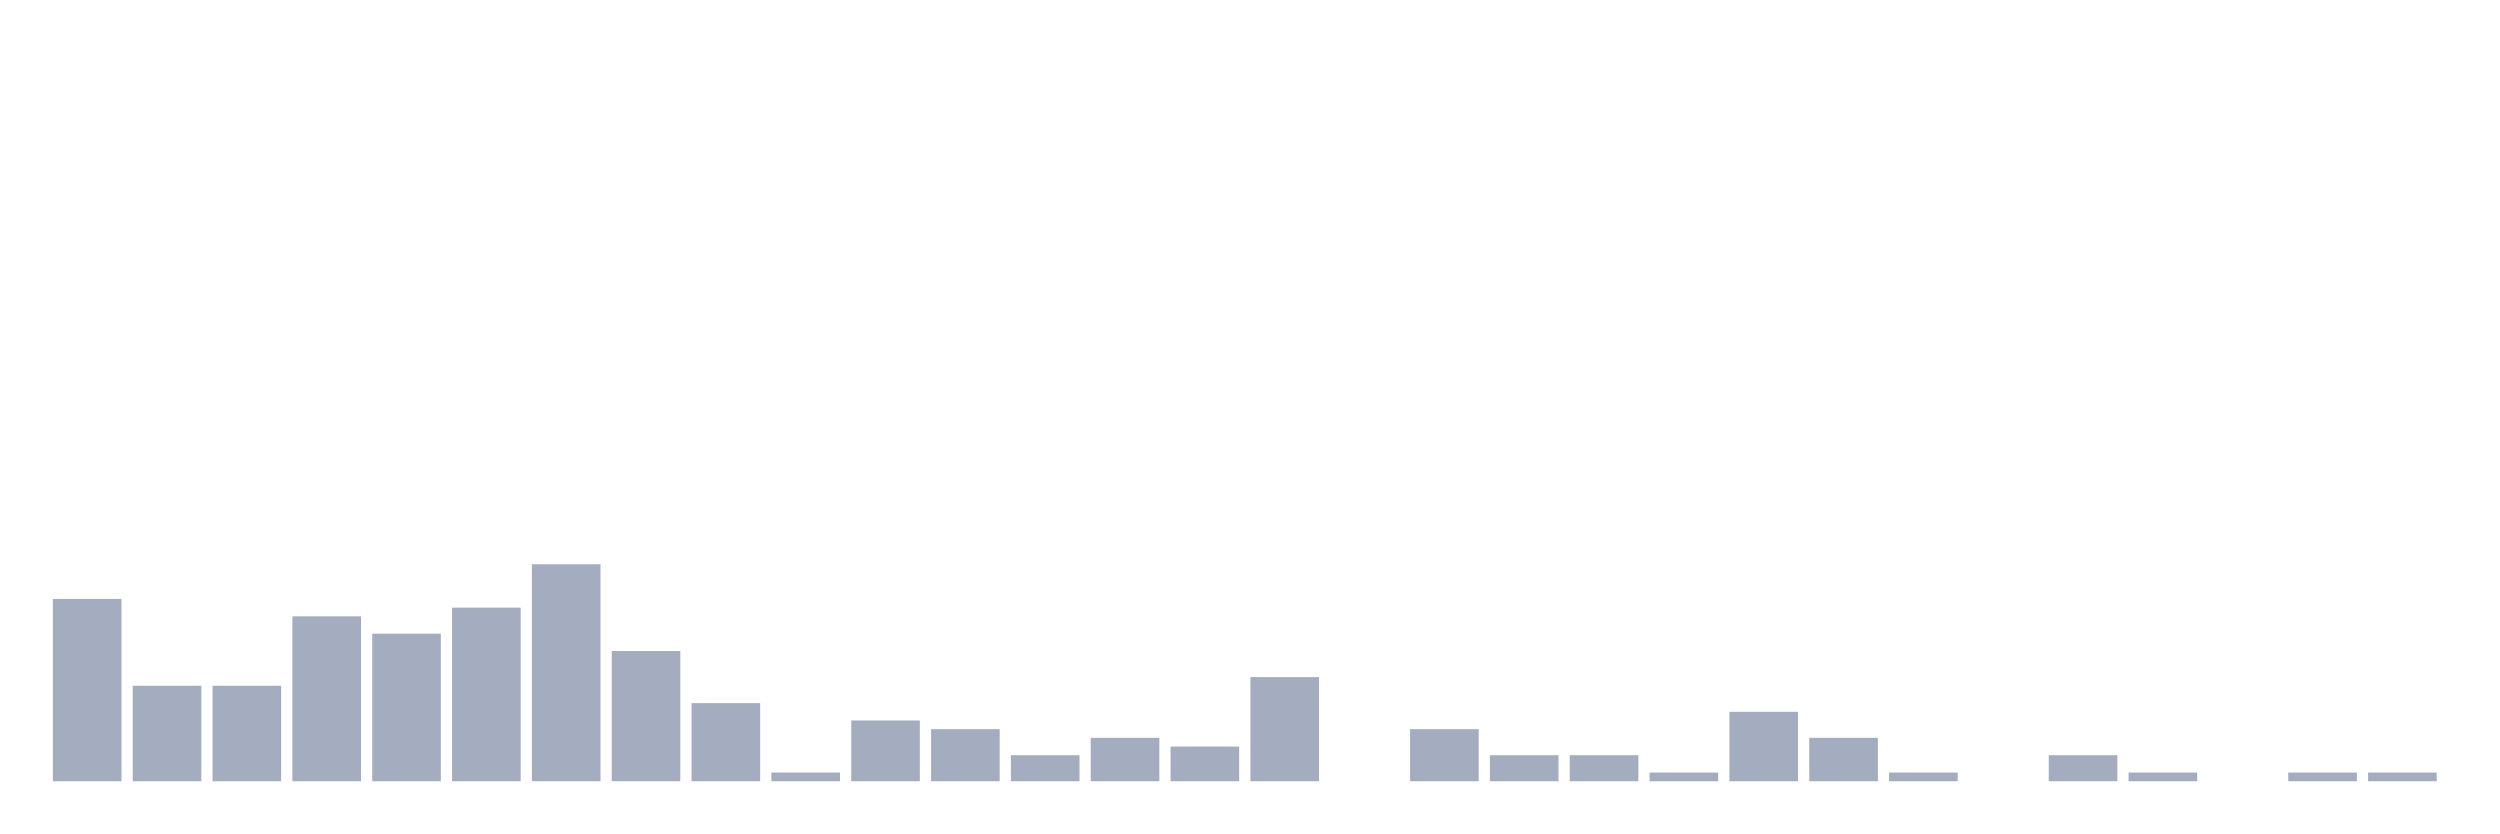
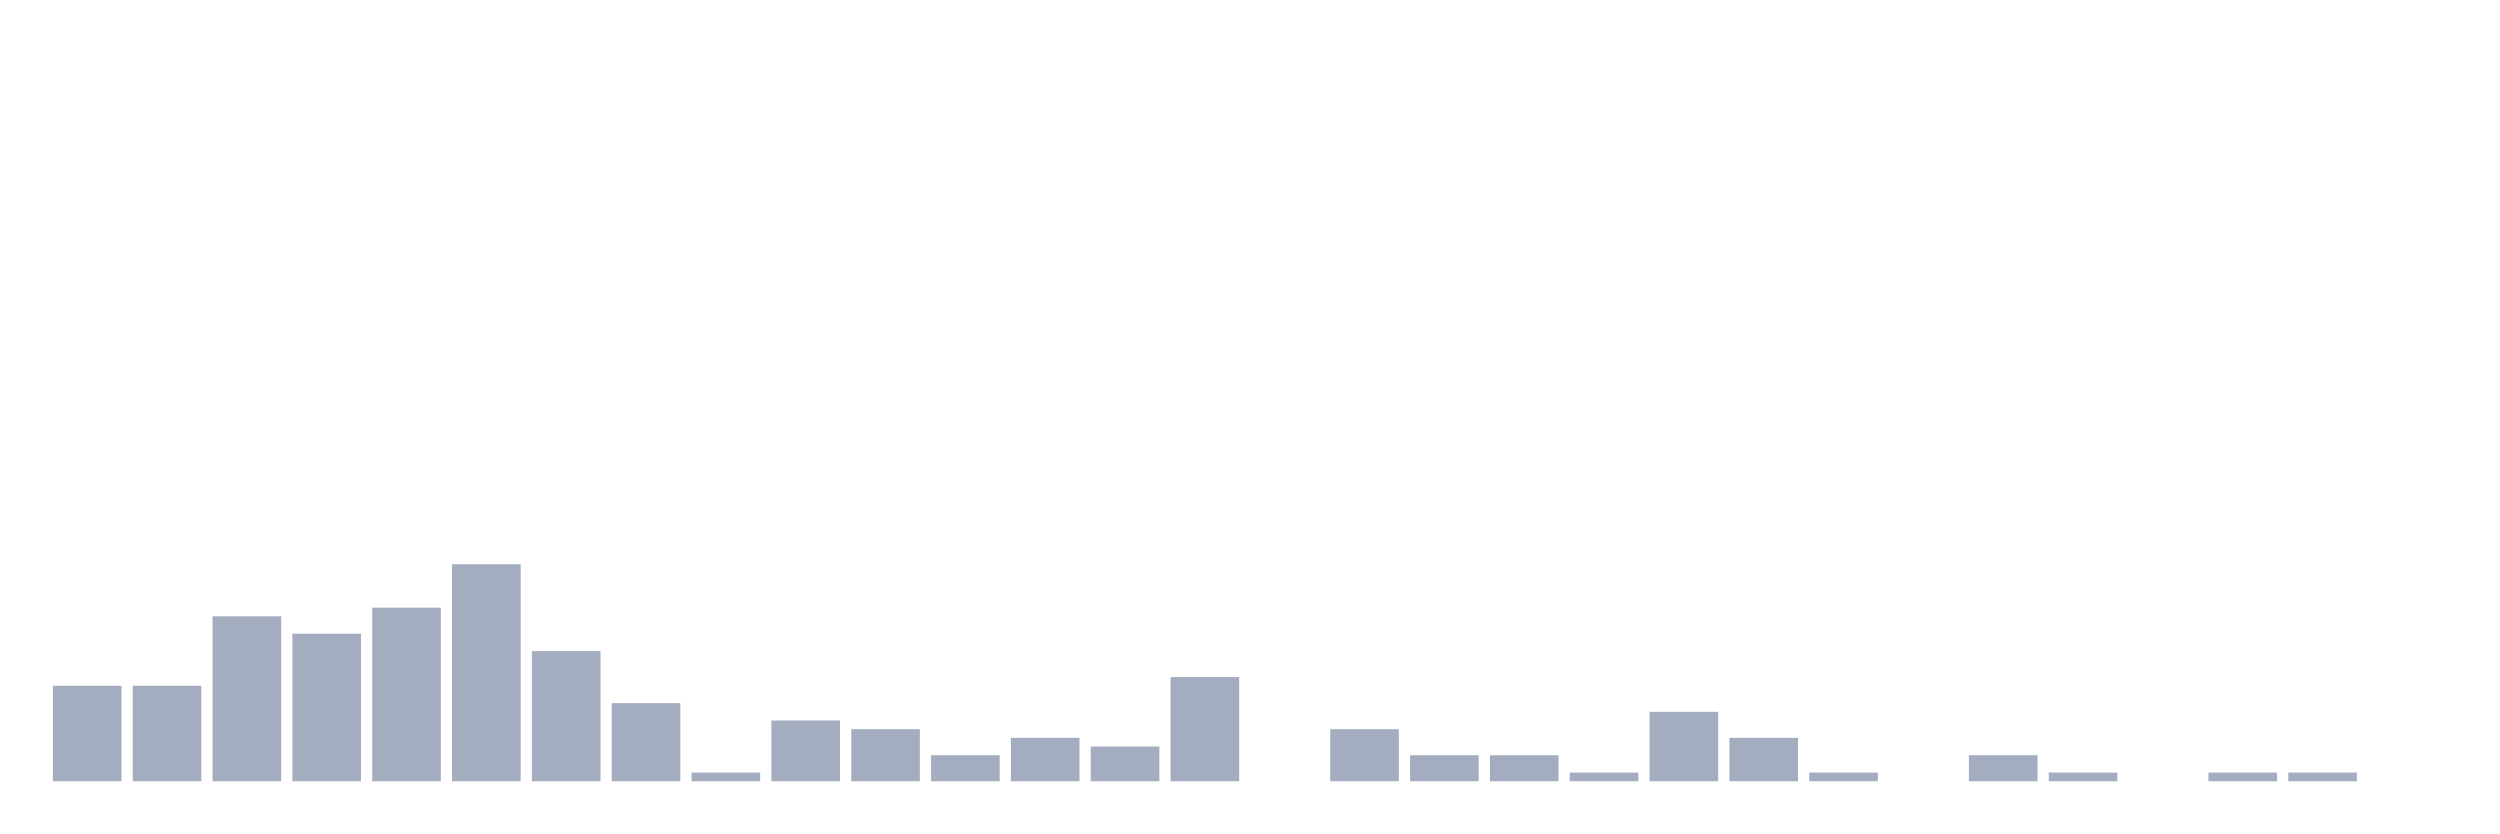
<svg xmlns="http://www.w3.org/2000/svg" viewBox="0 0 480 160">
  <g transform="translate(10,10)">
-     <rect class="bar" x="0.153" width="13.175" y="105" height="35" fill="rgb(164,173,192)" />
+     <rect class="bar" x="0.153" width="13.175" y="121.667" height="18.333" fill="rgb(164,173,192)" />
    <rect class="bar" x="15.482" width="13.175" y="121.667" height="18.333" fill="rgb(164,173,192)" />
-     <rect class="bar" x="30.81" width="13.175" y="121.667" height="18.333" fill="rgb(164,173,192)" />
-     <rect class="bar" x="46.138" width="13.175" y="108.333" height="31.667" fill="rgb(164,173,192)" />
-     <rect class="bar" x="61.466" width="13.175" y="111.667" height="28.333" fill="rgb(164,173,192)" />
-     <rect class="bar" x="76.794" width="13.175" y="106.667" height="33.333" fill="rgb(164,173,192)" />
-     <rect class="bar" x="92.123" width="13.175" y="98.333" height="41.667" fill="rgb(164,173,192)" />
-     <rect class="bar" x="107.451" width="13.175" y="115" height="25" fill="rgb(164,173,192)" />
-     <rect class="bar" x="122.779" width="13.175" y="125" height="15" fill="rgb(164,173,192)" />
-     <rect class="bar" x="138.107" width="13.175" y="138.333" height="1.667" fill="rgb(164,173,192)" />
-     <rect class="bar" x="153.436" width="13.175" y="128.333" height="11.667" fill="rgb(164,173,192)" />
-     <rect class="bar" x="168.764" width="13.175" y="130" height="10" fill="rgb(164,173,192)" />
-     <rect class="bar" x="184.092" width="13.175" y="135" height="5" fill="rgb(164,173,192)" />
-     <rect class="bar" x="199.42" width="13.175" y="131.667" height="8.333" fill="rgb(164,173,192)" />
-     <rect class="bar" x="214.748" width="13.175" y="133.333" height="6.667" fill="rgb(164,173,192)" />
-     <rect class="bar" x="230.077" width="13.175" y="120" height="20" fill="rgb(164,173,192)" />
-     <rect class="bar" x="245.405" width="13.175" y="140" height="0" fill="rgb(164,173,192)" />
-     <rect class="bar" x="260.733" width="13.175" y="130" height="10" fill="rgb(164,173,192)" />
+     <rect class="bar" x="30.81" width="13.175" y="108.333" height="31.667" fill="rgb(164,173,192)" />
+     <rect class="bar" x="46.138" width="13.175" y="111.667" height="28.333" fill="rgb(164,173,192)" />
+     <rect class="bar" x="61.466" width="13.175" y="106.667" height="33.333" fill="rgb(164,173,192)" />
+     <rect class="bar" x="76.794" width="13.175" y="98.333" height="41.667" fill="rgb(164,173,192)" />
+     <rect class="bar" x="92.123" width="13.175" y="115" height="25" fill="rgb(164,173,192)" />
+     <rect class="bar" x="107.451" width="13.175" y="125" height="15" fill="rgb(164,173,192)" />
+     <rect class="bar" x="122.779" width="13.175" y="138.333" height="1.667" fill="rgb(164,173,192)" />
+     <rect class="bar" x="138.107" width="13.175" y="128.333" height="11.667" fill="rgb(164,173,192)" />
+     <rect class="bar" x="153.436" width="13.175" y="130" height="10" fill="rgb(164,173,192)" />
+     <rect class="bar" x="168.764" width="13.175" y="135" height="5" fill="rgb(164,173,192)" />
+     <rect class="bar" x="184.092" width="13.175" y="131.667" height="8.333" fill="rgb(164,173,192)" />
+     <rect class="bar" x="199.42" width="13.175" y="133.333" height="6.667" fill="rgb(164,173,192)" />
+     <rect class="bar" x="214.748" width="13.175" y="120" height="20" fill="rgb(164,173,192)" />
+     <rect class="bar" x="230.077" width="13.175" y="140" height="0" fill="rgb(164,173,192)" />
+     <rect class="bar" x="245.405" width="13.175" y="130" height="10" fill="rgb(164,173,192)" />
+     <rect class="bar" x="260.733" width="13.175" y="135" height="5" fill="rgb(164,173,192)" />
    <rect class="bar" x="276.061" width="13.175" y="135" height="5" fill="rgb(164,173,192)" />
-     <rect class="bar" x="291.39" width="13.175" y="135" height="5" fill="rgb(164,173,192)" />
-     <rect class="bar" x="306.718" width="13.175" y="138.333" height="1.667" fill="rgb(164,173,192)" />
-     <rect class="bar" x="322.046" width="13.175" y="126.667" height="13.333" fill="rgb(164,173,192)" />
-     <rect class="bar" x="337.374" width="13.175" y="131.667" height="8.333" fill="rgb(164,173,192)" />
-     <rect class="bar" x="352.702" width="13.175" y="138.333" height="1.667" fill="rgb(164,173,192)" />
-     <rect class="bar" x="368.031" width="13.175" y="140" height="0" fill="rgb(164,173,192)" />
-     <rect class="bar" x="383.359" width="13.175" y="135" height="5" fill="rgb(164,173,192)" />
-     <rect class="bar" x="398.687" width="13.175" y="138.333" height="1.667" fill="rgb(164,173,192)" />
-     <rect class="bar" x="414.015" width="13.175" y="140" height="0" fill="rgb(164,173,192)" />
+     <rect class="bar" x="291.39" width="13.175" y="138.333" height="1.667" fill="rgb(164,173,192)" />
+     <rect class="bar" x="306.718" width="13.175" y="126.667" height="13.333" fill="rgb(164,173,192)" />
+     <rect class="bar" x="322.046" width="13.175" y="131.667" height="8.333" fill="rgb(164,173,192)" />
+     <rect class="bar" x="337.374" width="13.175" y="138.333" height="1.667" fill="rgb(164,173,192)" />
+     <rect class="bar" x="352.702" width="13.175" y="140" height="0" fill="rgb(164,173,192)" />
+     <rect class="bar" x="368.031" width="13.175" y="135" height="5" fill="rgb(164,173,192)" />
+     <rect class="bar" x="383.359" width="13.175" y="138.333" height="1.667" fill="rgb(164,173,192)" />
+     <rect class="bar" x="398.687" width="13.175" y="140" height="0" fill="rgb(164,173,192)" />
+     <rect class="bar" x="414.015" width="13.175" y="138.333" height="1.667" fill="rgb(164,173,192)" />
    <rect class="bar" x="429.344" width="13.175" y="138.333" height="1.667" fill="rgb(164,173,192)" />
-     <rect class="bar" x="444.672" width="13.175" y="138.333" height="1.667" fill="rgb(164,173,192)" />
+     <rect class="bar" x="444.672" width="13.175" y="140" height="0" fill="rgb(164,173,192)" />
  </g>
</svg>
